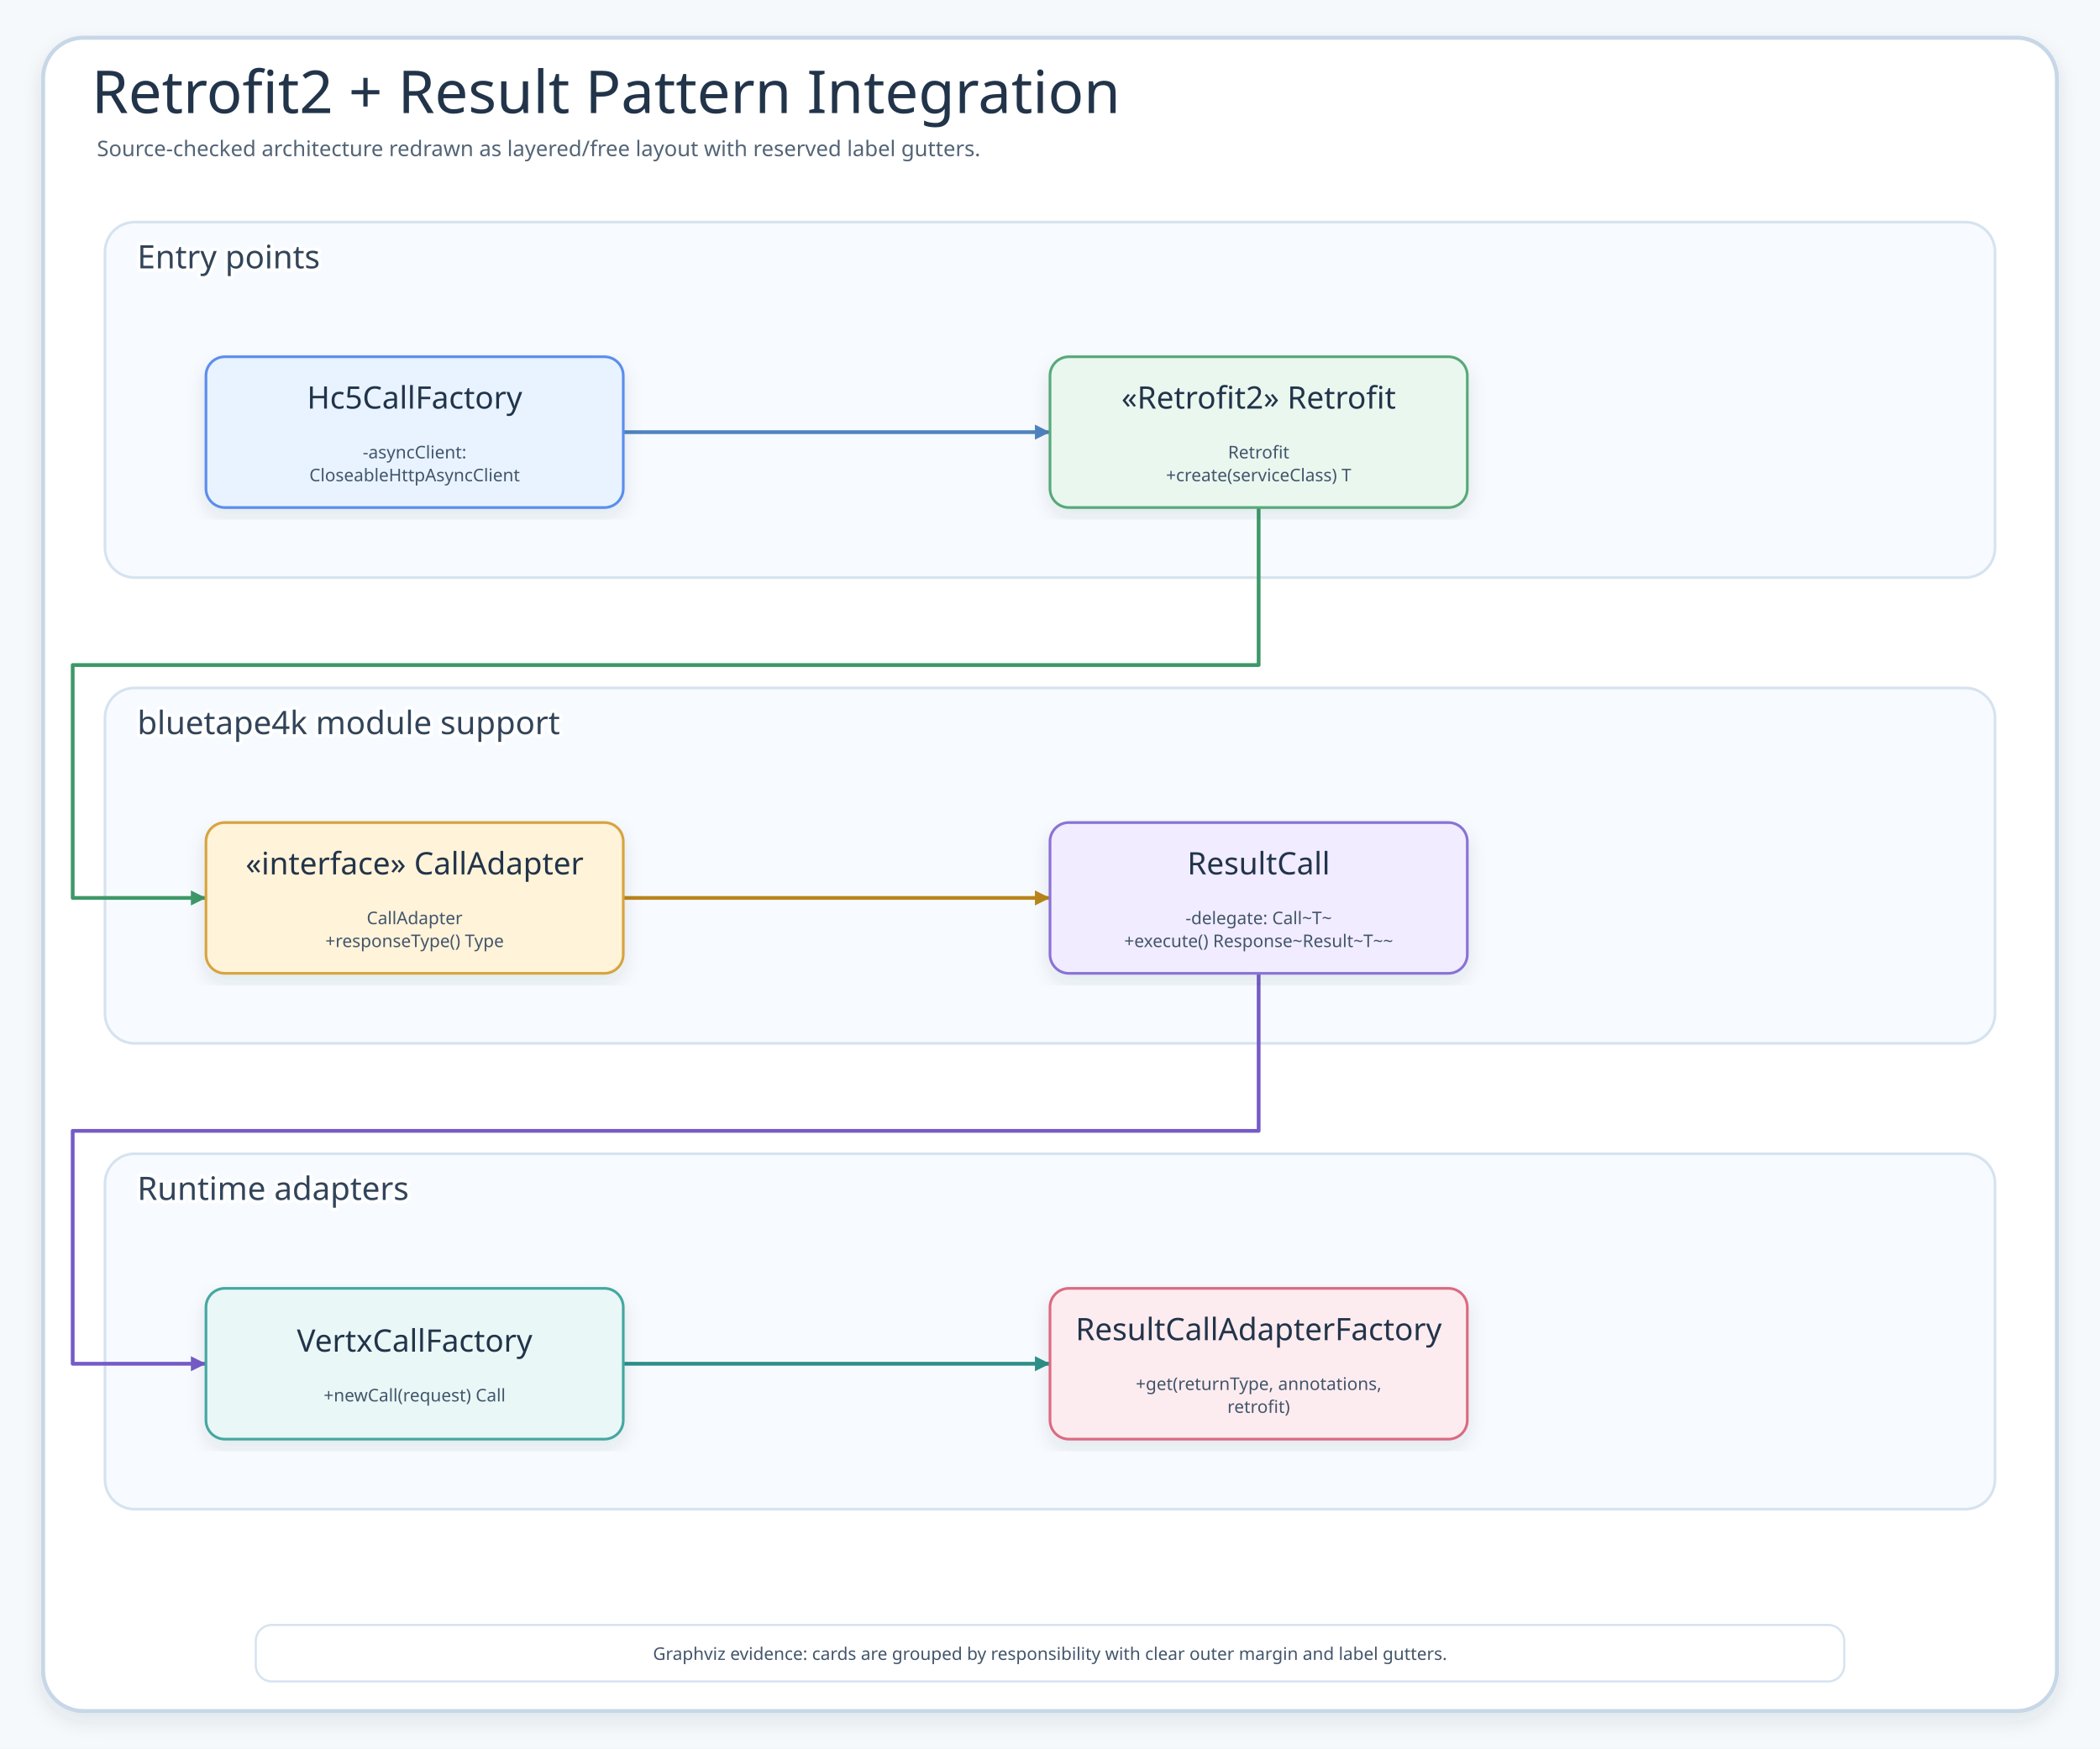
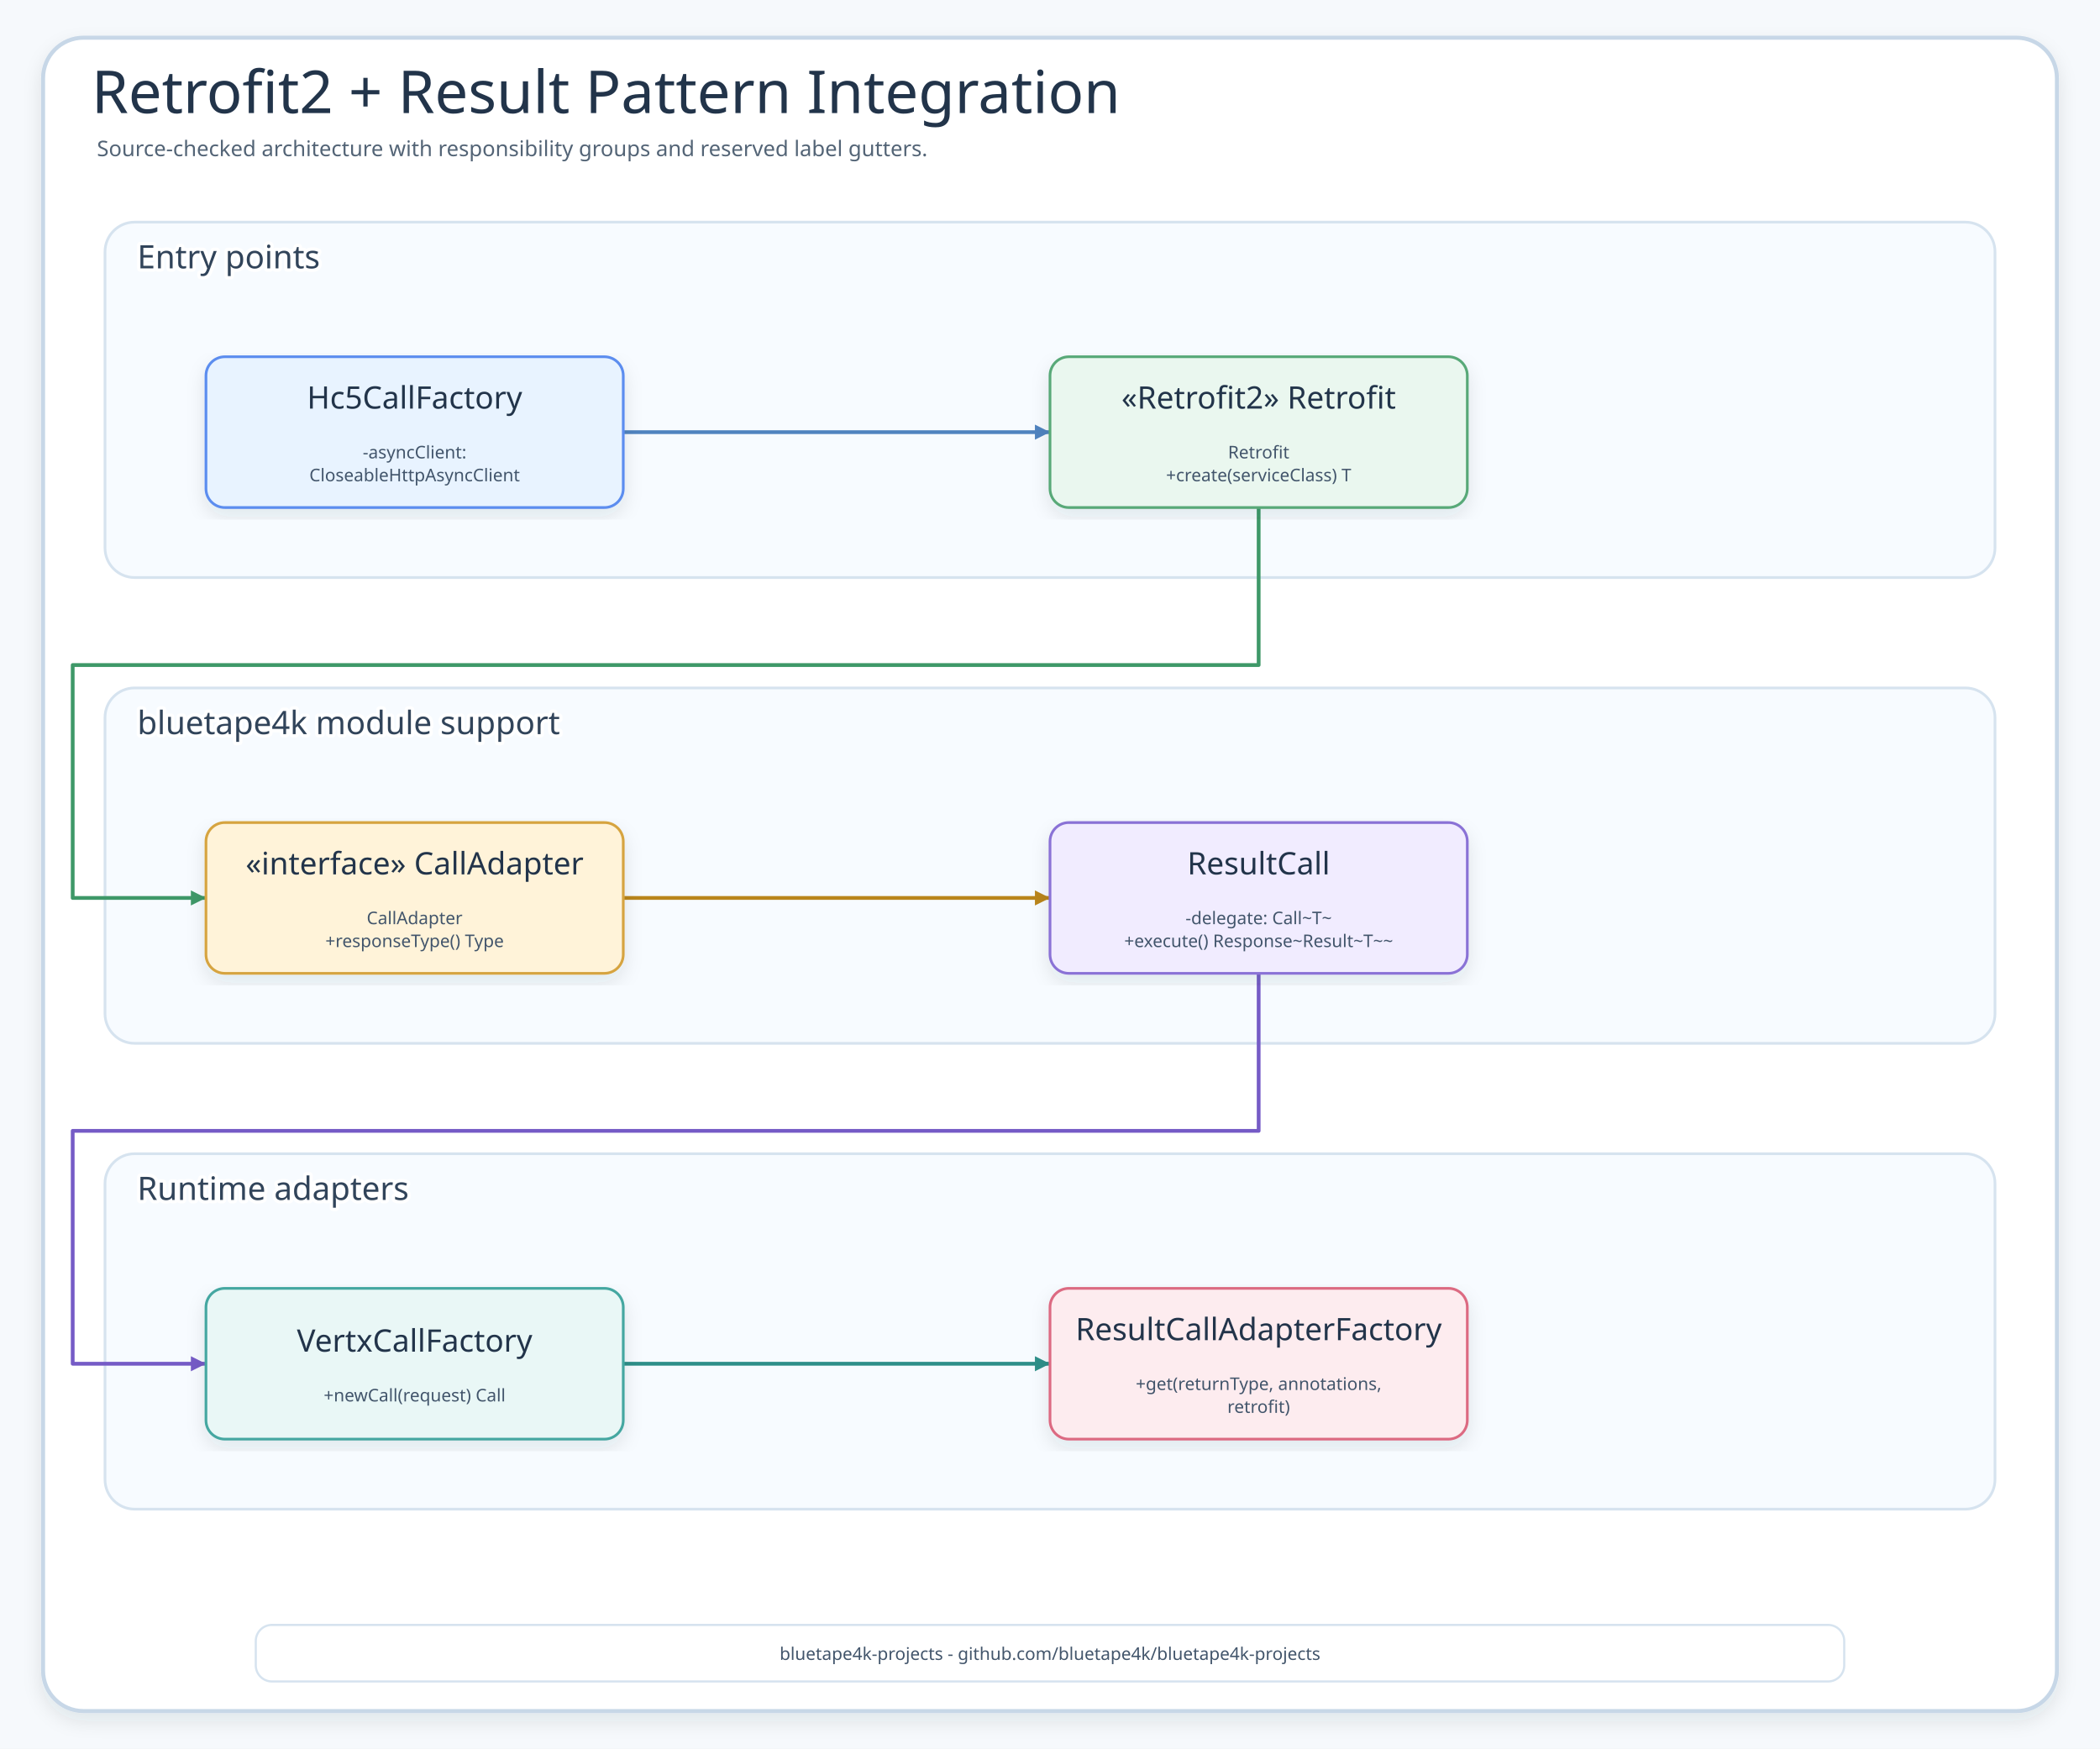
<svg xmlns="http://www.w3.org/2000/svg" width="1560" height="1299" viewBox="0 0 1560 1299" role="img" aria-label="Retrofit2 + Result Pattern Integration">
  <defs>
    <filter id="shadow" x="-8%" y="-8%" width="116%" height="116%">
      <feDropShadow dx="0" dy="6" stdDeviation="7" flood-color="#203040" flood-opacity="0.10" />
    </filter>
    <marker id="arrow" markerWidth="5" markerHeight="5" refX="4.5" refY="2.5" orient="auto" markerUnits="strokeWidth">
      <path d="M 0.5 0.5 L 4.5 2.5 L 0.5 4.5 Z" fill="context-stroke" />
    </marker>
    <marker id="inheritArrow" markerWidth="8" markerHeight="7" refX="7" refY="3.5" orient="auto" markerUnits="strokeWidth">
      <path d="M 1 1 L 7 3.5 L 1 6 Z" fill="#fff" stroke="context-stroke" stroke-width="1.4" />
    </marker>
    <style>
    .canvas{fill:#F6F9FC}.frame{fill:#fff;stroke:#C7D7E7;stroke-width:3;filter:url(#shadow)}
    .title{font-family:"Architects Daughter";font-size:44px;fill:#22344A}.subtitle{font-family:"Comic Mono";font-size:16px;fill:#536476}
    .panel{fill:#F7FBFF;stroke:#D6E3EF;stroke-width:2}.panelTitle{font-family:"Architects Daughter";font-size:24px;fill:#31445A;paint-order:stroke;stroke:#fff;stroke-width:5px;stroke-linejoin:round}
    .card{filter:url(#shadow);stroke-width:2}.cardTitle{font-family:"Architects Daughter";font-size:23px;fill:#22344A}.detail{font-family:"Comic Mono";font-size:13px;fill:#42556B}
    .flow{fill:none;stroke-width:2.8;stroke-linecap:round;stroke-linejoin:round;marker-end:url(#arrow)}
    .inherit{fill:none;stroke-width:2.3;stroke-linecap:round;stroke-linejoin:round;marker-end:url(#inheritArrow)}
  </style>
  </defs>
  <rect class="canvas" width="1560" height="1299" />
  <rect class="frame" x="32" y="28" width="1496" height="1243" rx="30" />
  <text class="title" x="68" y="84">Retrofit2 + Result Pattern Integration</text>
-   <text class="subtitle" x="72" y="116">Source-checked architecture redrawn as layered/free layout with reserved label gutters.</text>
+   <text class="subtitle" x="72" y="116">Source-checked architecture with responsibility groups and reserved label gutters.</text>
  <g>
    <rect class="panel" x="78" y="165" width="1404" height="264" rx="22" />
    <text class="panelTitle" x="102" y="191" dominant-baseline="middle">Entry points</text>
  </g>
  <g>
    <rect class="panel" x="78" y="511" width="1404" height="264" rx="22" />
    <text class="panelTitle" x="102" y="537" dominant-baseline="middle">bluetape4k module support</text>
  </g>
  <g>
    <rect class="panel" x="78" y="857" width="1404" height="264" rx="22" />
    <text class="panelTitle" x="102" y="883" dominant-baseline="middle">Runtime adapters</text>
  </g>
  <path class="flow" d="M463 321 L780 321" stroke="#4F83BF" />
  <path class="flow" d="M935 377 L935 494 L54 494 L54 667 L153 667" stroke="#3E9868" />
  <path class="flow" d="M463 667 L780 667" stroke="#B9851B" />
  <path class="flow" d="M935 723 L935 840 L54 840 L54 1013 L153 1013" stroke="#755BC6" />
  <path class="flow" d="M463 1013 L780 1013" stroke="#2E8F89" />
  <g id="node-0-0">
    <rect class="card" x="153" y="265" width="310" height="112" rx="14" fill="#E8F3FF" stroke="#5B8DEF" />
    <text class="cardTitle" x="308" y="303.5" text-anchor="middle">Hc5CallFactory</text>
    <text class="detail" x="308" y="340.5" text-anchor="middle">-asyncClient:</text>
    <text class="detail" x="308" y="357.5" text-anchor="middle">CloseableHttpAsyncClient</text>
  </g>
  <g id="node-0-1">
    <rect class="card" x="780" y="265" width="310" height="112" rx="14" fill="#EAF7EF" stroke="#58A978" />
    <text class="cardTitle" x="935" y="303.5" text-anchor="middle">«Retrofit2» Retrofit</text>
    <text class="detail" x="935" y="340.5" text-anchor="middle">Retrofit</text>
    <text class="detail" x="935" y="357.5" text-anchor="middle">+create(serviceClass) T</text>
  </g>
  <g id="node-1-0">
    <rect class="card" x="153" y="611" width="310" height="112" rx="14" fill="#FFF3D9" stroke="#D6A441" />
    <text class="cardTitle" x="308" y="649.5" text-anchor="middle">«interface» CallAdapter</text>
    <text class="detail" x="308" y="686.5" text-anchor="middle">CallAdapter</text>
    <text class="detail" x="308" y="703.5" text-anchor="middle">+responseType() Type</text>
  </g>
  <g id="node-1-1">
    <rect class="card" x="780" y="611" width="310" height="112" rx="14" fill="#F1ECFF" stroke="#8A72D6" />
    <text class="cardTitle" x="935" y="649.5" text-anchor="middle">ResultCall</text>
    <text class="detail" x="935" y="686.5" text-anchor="middle">-delegate: Call~T~</text>
    <text class="detail" x="935" y="703.5" text-anchor="middle">+execute() Response~Result~T~~</text>
  </g>
  <g id="node-2-0">
    <rect class="card" x="153" y="957" width="310" height="112" rx="14" fill="#E9F7F6" stroke="#45A7A1" />
    <text class="cardTitle" x="308" y="1004" text-anchor="middle">VertxCallFactory</text>
    <text class="detail" x="308" y="1041" text-anchor="middle">+newCall(request) Call</text>
  </g>
  <g id="node-2-1">
    <rect class="card" x="780" y="957" width="310" height="112" rx="14" fill="#FDECEF" stroke="#DC6B82" />
    <text class="cardTitle" x="935" y="995.5" text-anchor="middle">ResultCallAdapterFactory</text>
    <text class="detail" x="935" y="1032.5" text-anchor="middle">+get(returnType, annotations,</text>
    <text class="detail" x="935" y="1049.5" text-anchor="middle">retrofit)</text>
  </g>
  <g>
    <rect x="190" y="1207" width="1180" height="42" rx="12" fill="#FFFFFF" stroke="#D6E3EF" stroke-width="1.6" />
-     <text class="detail" x="780" y="1233" text-anchor="middle">Graphviz evidence: cards are grouped by responsibility with clear outer margin and label gutters.</text>
+     <text class="detail" x="780" y="1233" text-anchor="middle">bluetape4k-projects - github.com/bluetape4k/bluetape4k-projects</text>
  </g>
</svg>
